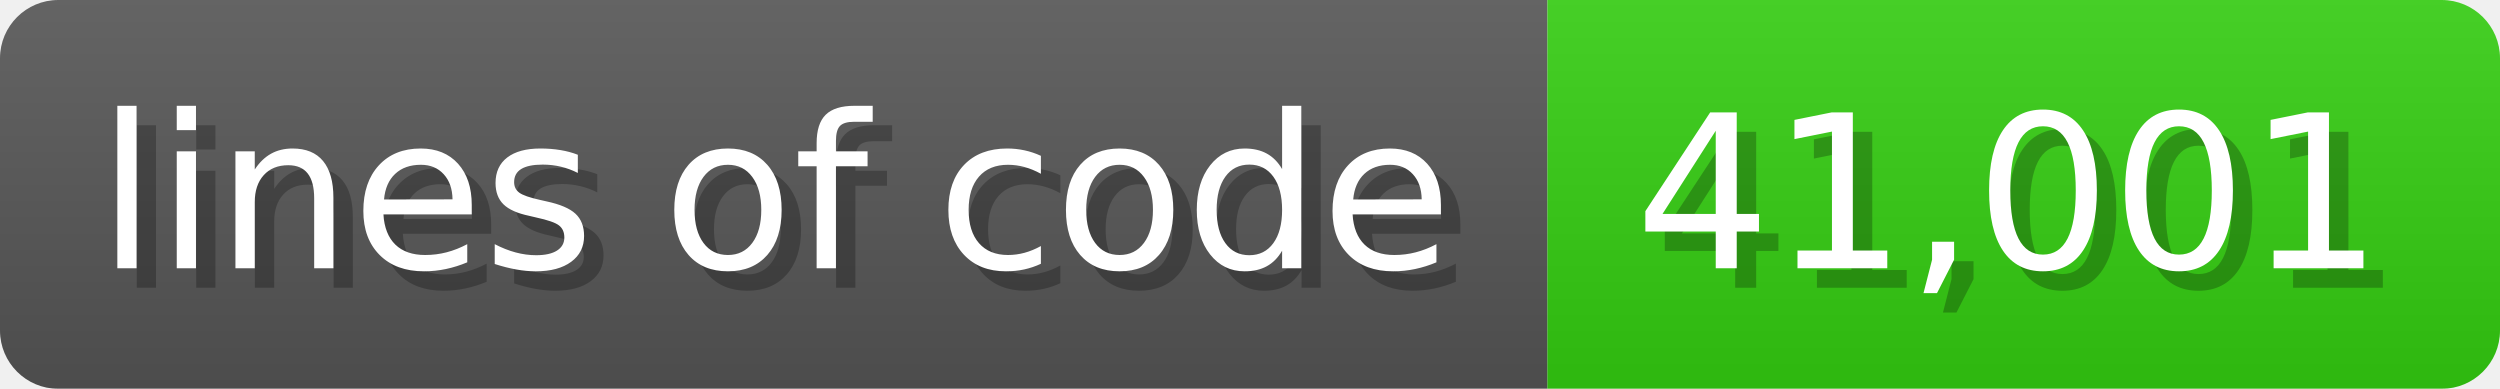
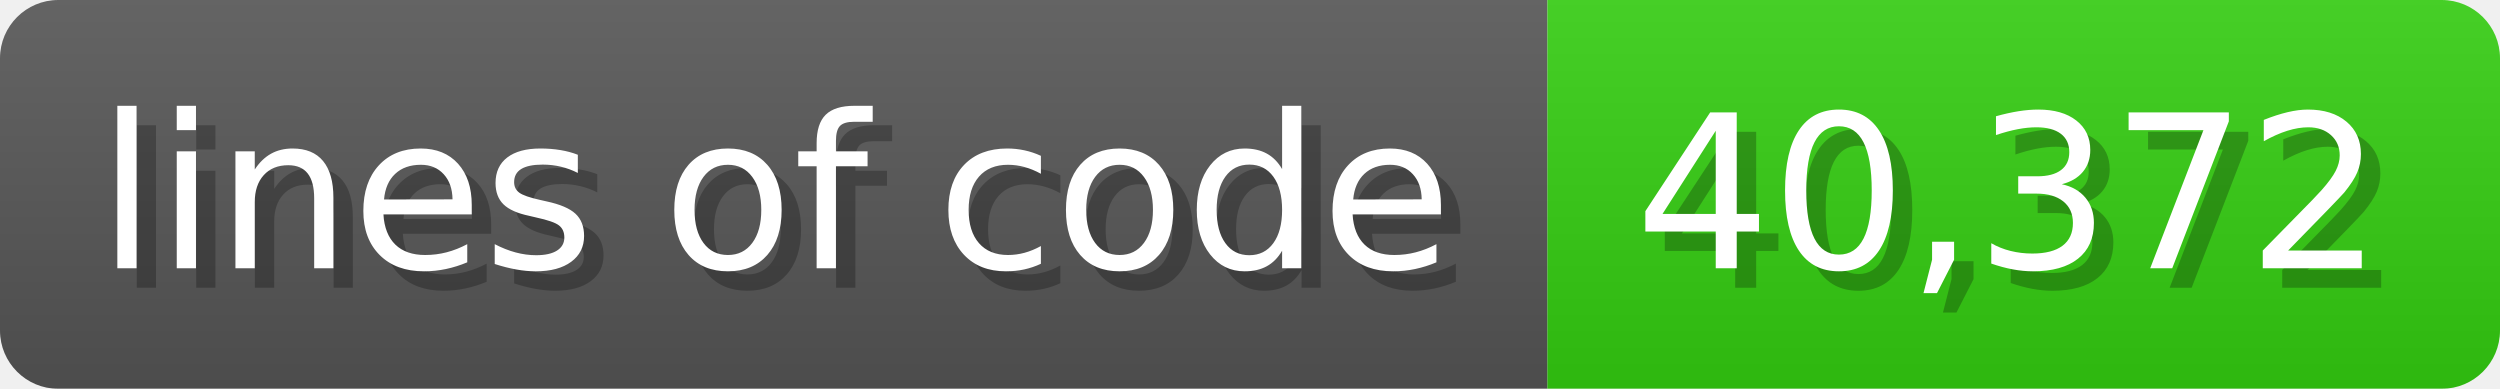
<svg xmlns="http://www.w3.org/2000/svg" width="128.6" height="20" viewBox="0 0 1286 200">
  <linearGradient id="a" x2="0" y2="100%">
    <stop offset="0" stop-opacity=".1" stop-color="#EEE" />
    <stop offset="1" stop-opacity=".1" />
  </linearGradient>
  <mask id="m">
    <rect width="1286" height="200" rx="30" fill="#FFF" />
  </mask>
  <g mask="url(#m)">
    <rect width="796" height="200" fill="#555" />
    <rect width="490" height="200" fill="#3C1" x="796" />
    <rect width="1286" height="200" fill="url(#a)" />
  </g>
  <g fill="#fff" text-anchor="start" font-family="Verdana,DejaVu Sans,sans-serif" font-size="110">
    <text x="60" y="148" textLength="696" fill="#000" opacity="0.25">lines of code</text>
    <text x="50" y="138" textLength="696">lines of code</text>
-     <text x="851" y="148" textLength="390" fill="#000" opacity="0.25">41,001</text>
-     <text x="841" y="138" textLength="390">41,001</text>
+     <text x="851" y="148" textLength="390" fill="#000" opacity="0.25">40,372</text>
+     <text x="841" y="138" textLength="390">40,372</text>
  </g>
</svg>
